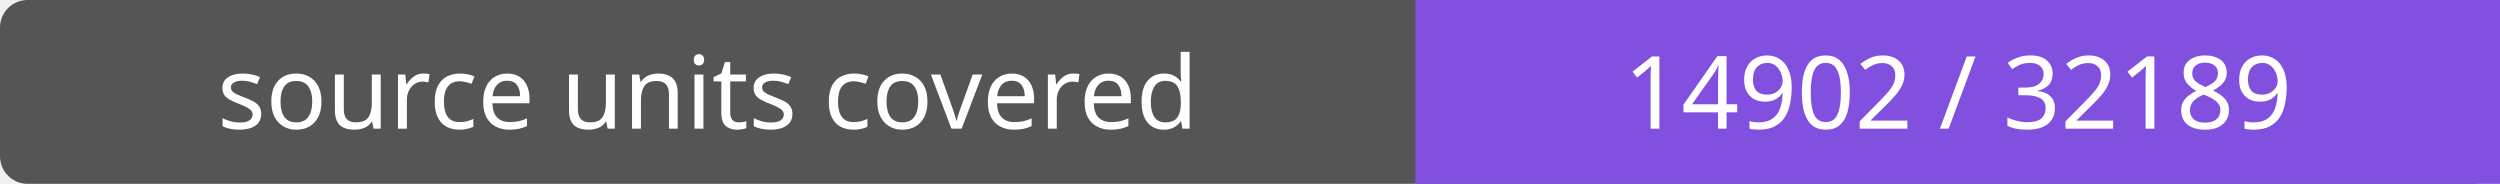
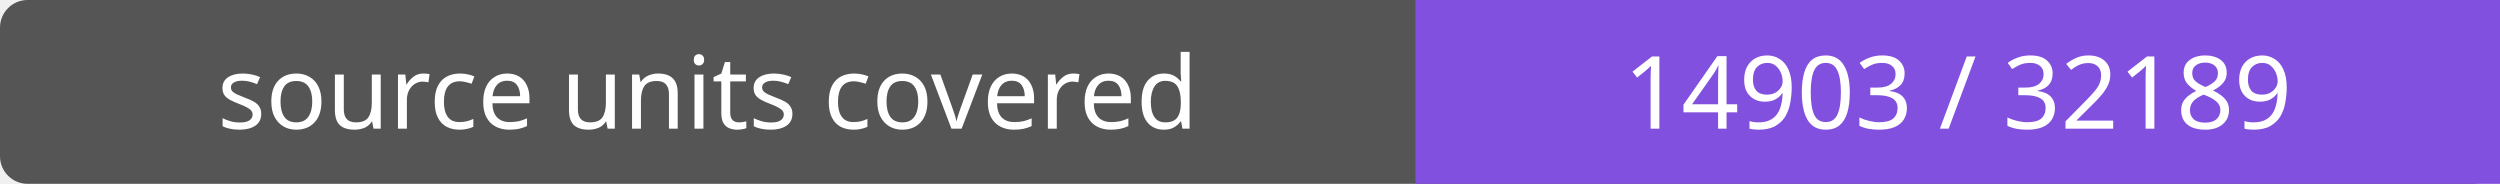
- <svg xmlns="http://www.w3.org/2000/svg" width="272" height="20" role="img" aria-label="source units covered: 14902 / 32189">
+ <svg xmlns="http://www.w3.org/2000/svg" width="272" height="20" role="img" aria-label="source units covered: 14903 / 32189">
  <rect width="272" height="20" rx="3" fill="#555" />
  <path fill="#8250df" d="M154 0h118v20H154z" />
  <g fill="#fff" text-anchor="middle" font-family="Verdana,sans-serif" font-size="11">
    <text x="77.0" y="14">source units covered</text>
-     <text x="213.0" y="14">14902 / 32189</text>
+     <text x="213.0" y="14">14903 / 32189</text>
  </g>
</svg>
